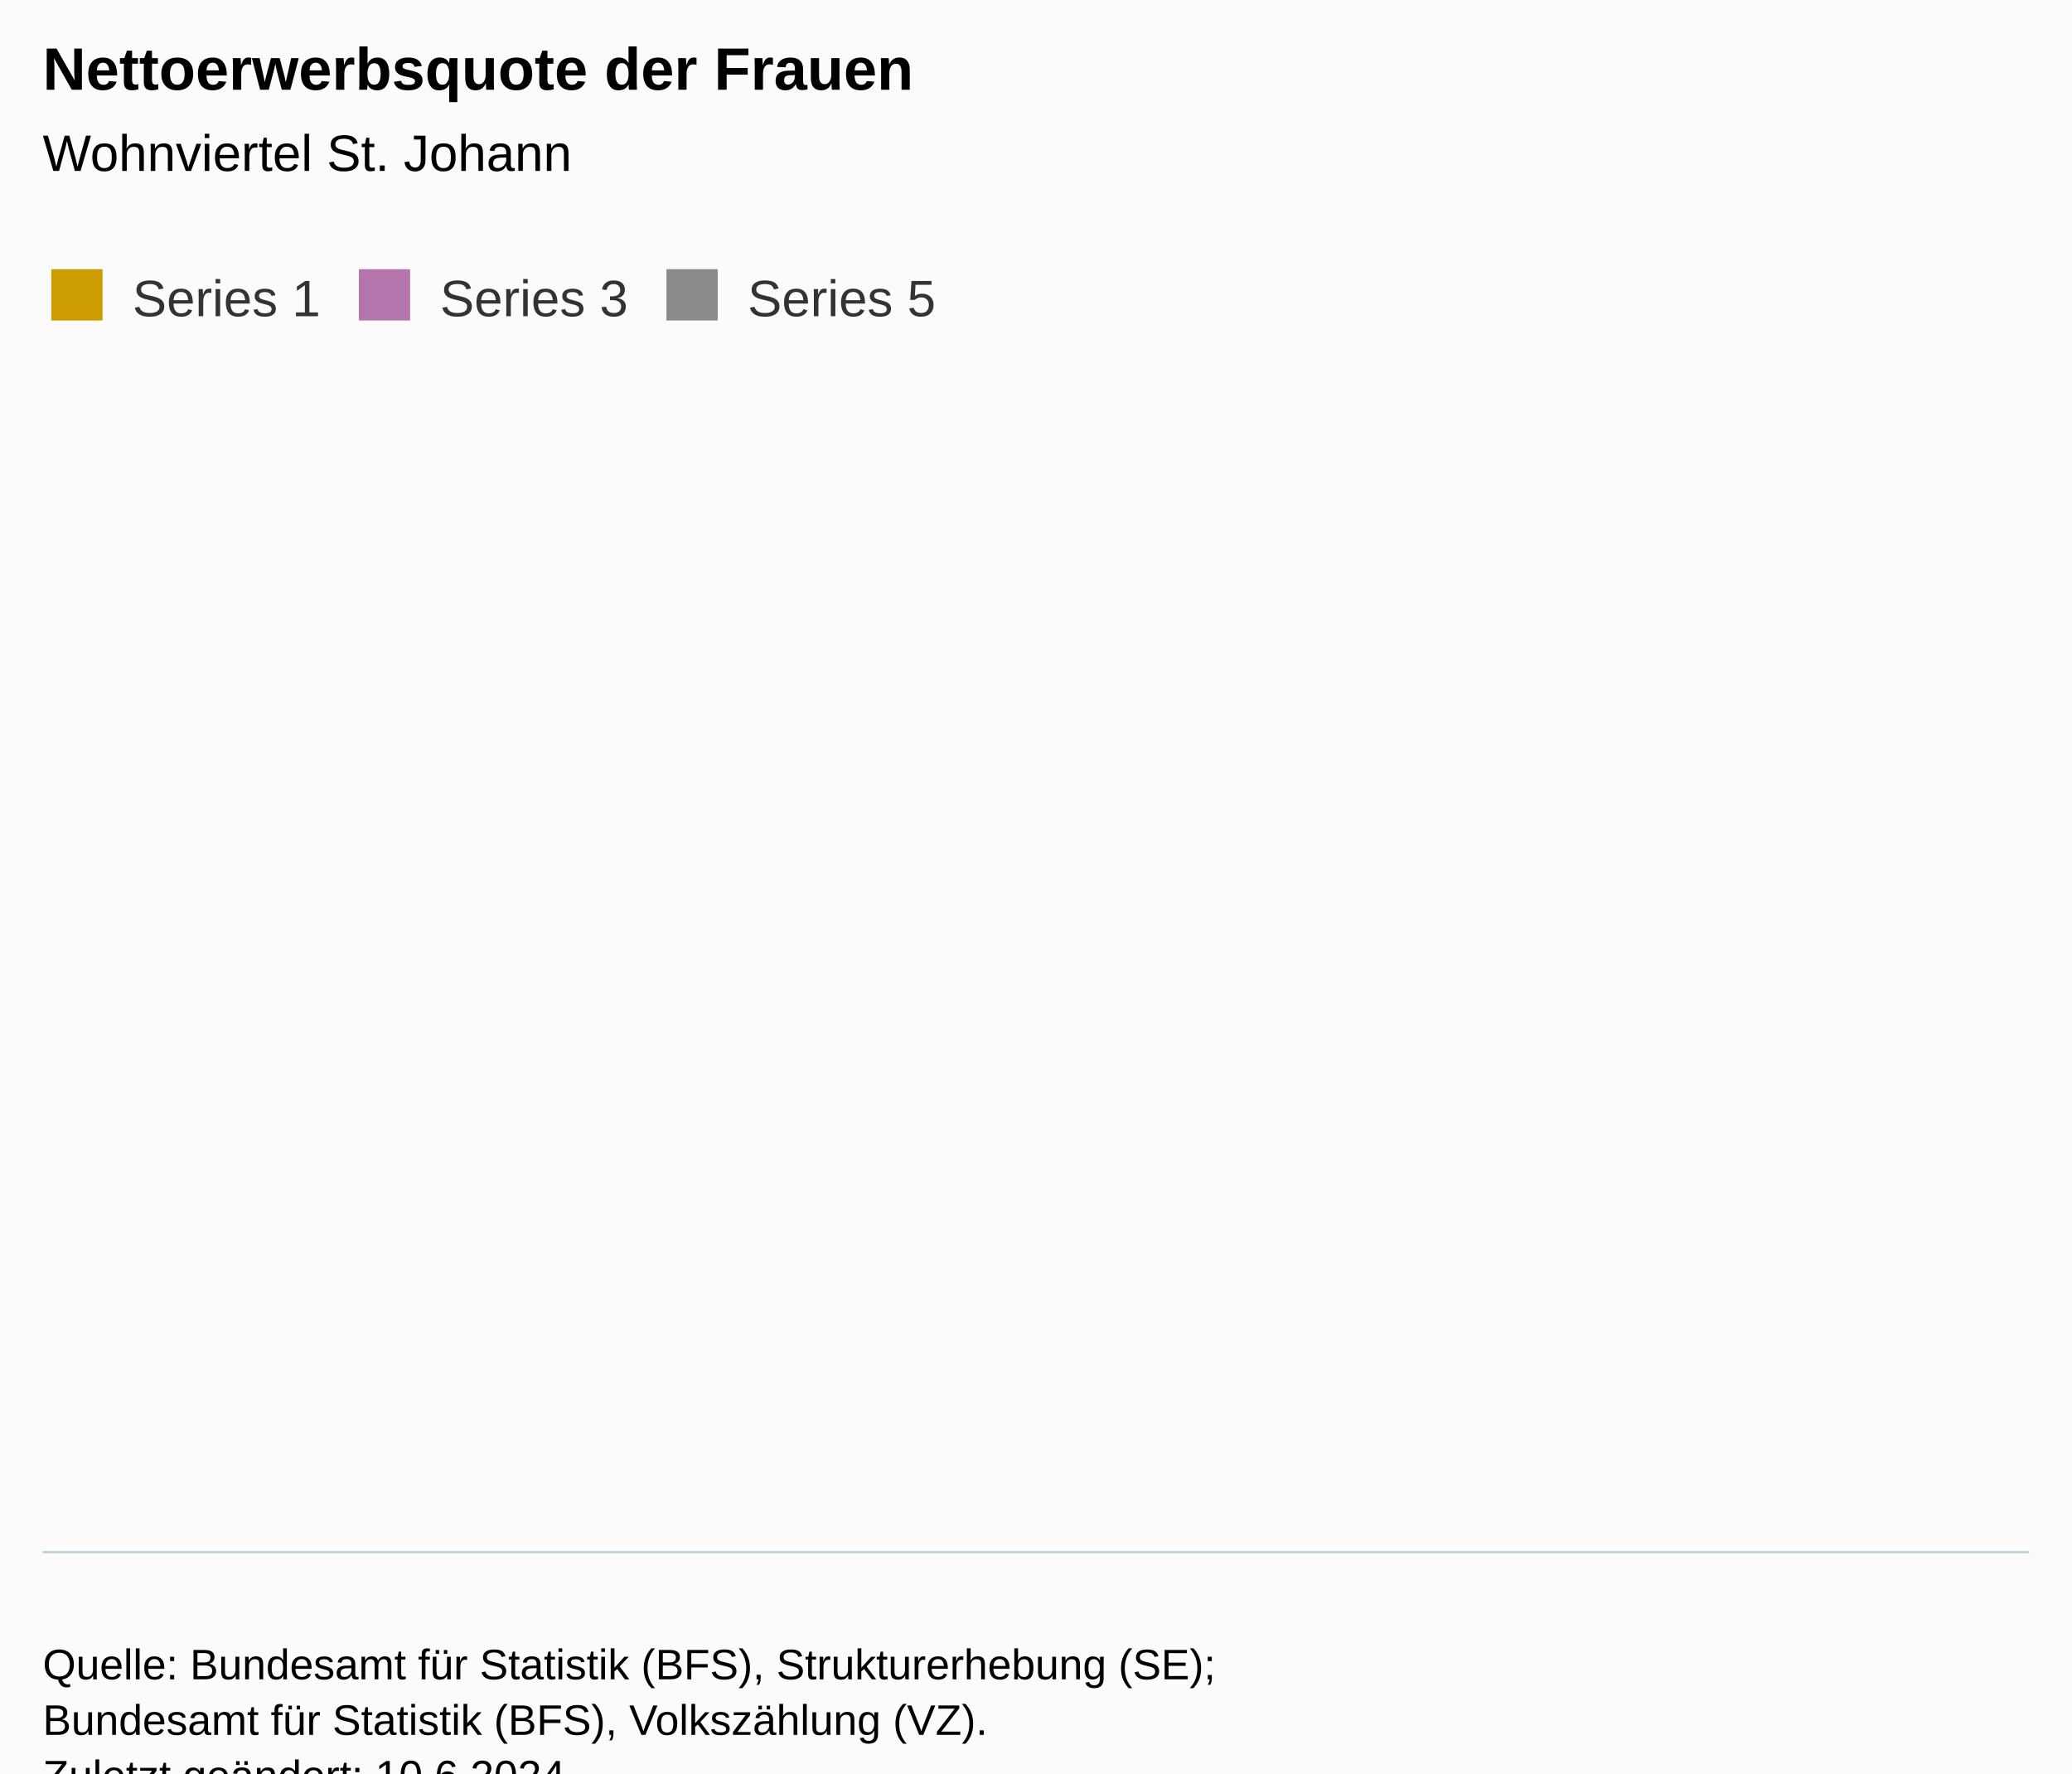
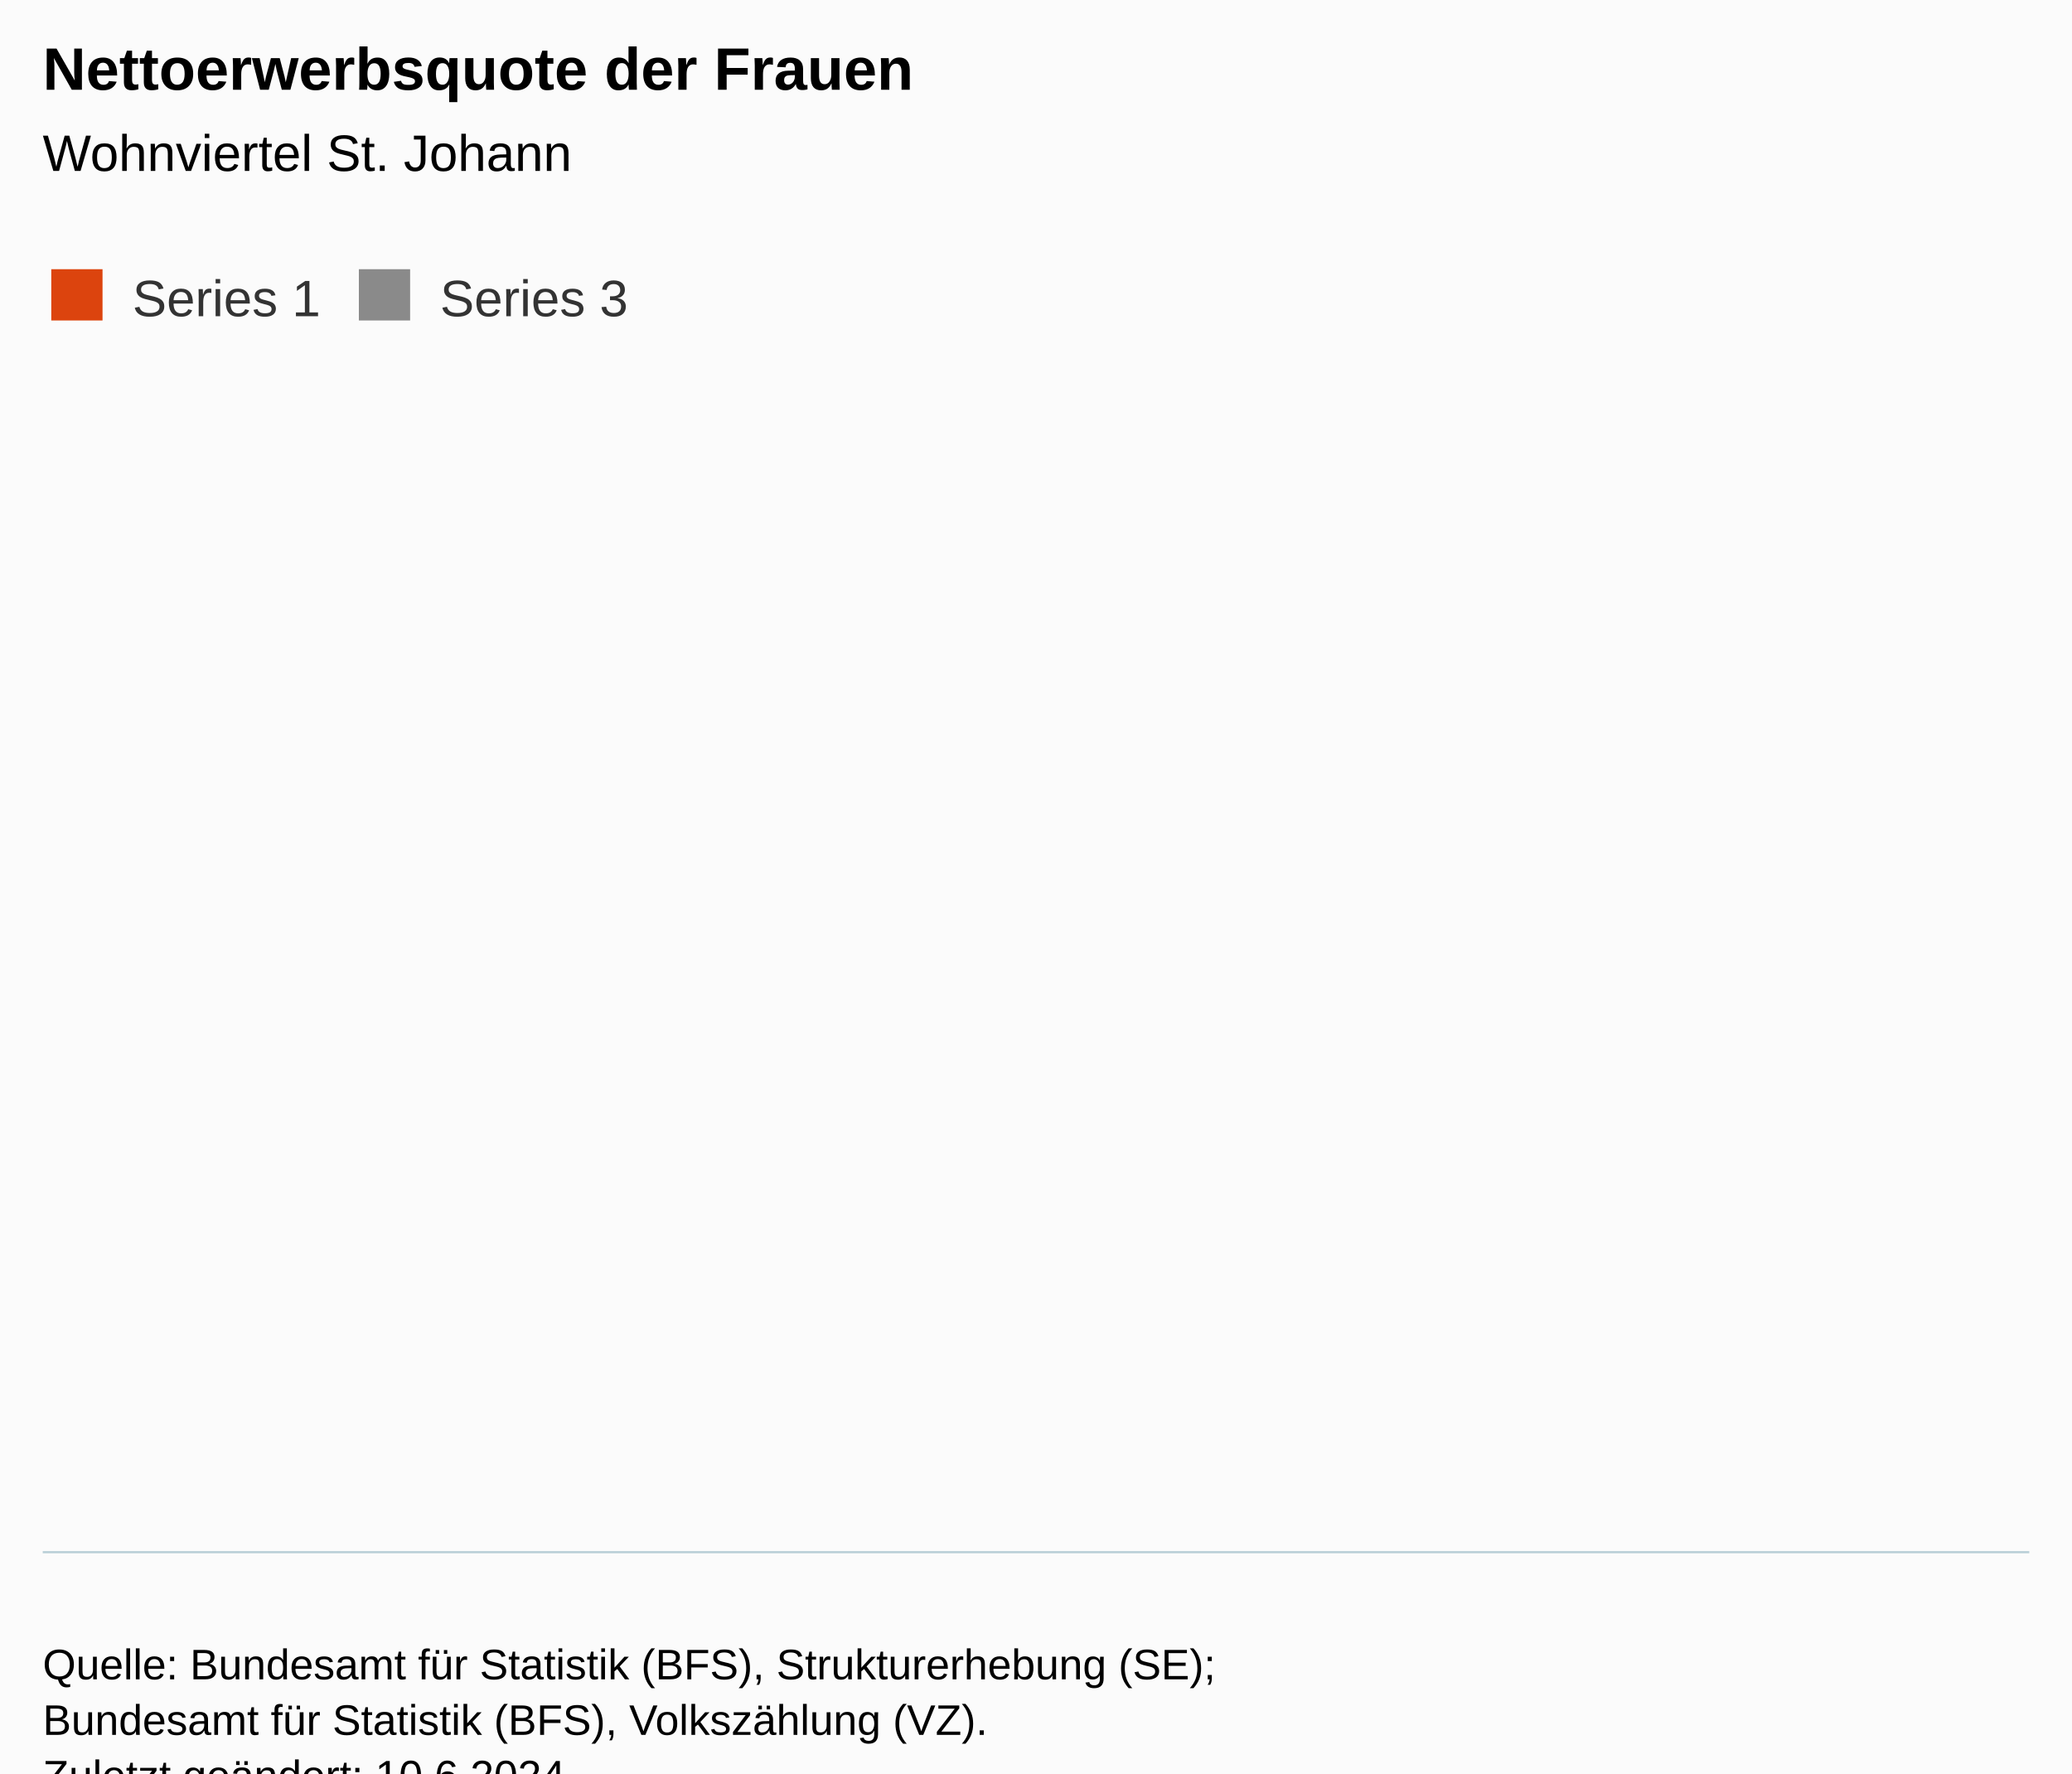
<svg xmlns="http://www.w3.org/2000/svg" version="1.1" class="highcharts-root" style="font-family:Arial;font-size:12px;" viewBox="0 0 485 415">
  <defs>
-     <clipPath id="highcharts-0qj6yvv-7-">
+     <clipPath id="highcharts-uax1nt1-7-">
      <rect x="0" y="0" width="465" height="269" fill="none" />
    </clipPath>
-     <clipPath id="highcharts-0qj6yvv-8-">
+     <clipPath id="highcharts-uax1nt1-8-">
      <rect x="0" y="0" width="465" height="269" fill="none" />
    </clipPath>
-     <clipPath id="highcharts-0qj6yvv-9-">
+     <clipPath id="highcharts-uax1nt1-9-">
      <rect x="10" y="94" width="465" height="269" fill="none" />
    </clipPath>
  </defs>
  <rect fill="#fbfbfb" class="highcharts-background" x="0" y="0" width="485" height="428" rx="0" ry="0" />
  <rect fill="none" class="highcharts-plot-background" x="10" y="94" width="465" height="269" />
  <g class="highcharts-pane-group" data-z-index="0" />
  <g class="highcharts-grid highcharts-xaxis-grid" data-z-index="1" />
  <g class="highcharts-grid highcharts-yaxis-grid" data-z-index="1" />
  <rect fill="none" class="highcharts-plot-border" data-z-index="1" x="10" y="94" width="465" height="269" />
  <g class="highcharts-axis highcharts-xaxis" data-z-index="2">
    <path fill="none" class="highcharts-axis-line" stroke="#B9CFD7" stroke-width="0.5" data-z-index="7" d="M 10 363.25 L 475 363.25" />
  </g>
  <g class="highcharts-axis highcharts-yaxis" data-z-index="2">
    <path fill="none" class="highcharts-axis-line" data-z-index="7" d="M 10 94 L 10 363" />
  </g>
  <g class="highcharts-series-group" data-z-index="3">
-     <g class="highcharts-series highcharts-series-0 highcharts-column-series" data-z-index="0.1" opacity="1" transform="translate(10,94) scale(1 1)" clip-path="url(#highcharts-0qj6yvv-8-)" />
+     <g class="highcharts-series highcharts-series-0 highcharts-column-series" data-z-index="0.1" opacity="1" transform="translate(10,94) scale(1 1)" clip-path="url(#highcharts-uax1nt1-8-)" />
    <g class="highcharts-markers highcharts-series-0 highcharts-column-series" data-z-index="0.1" opacity="1" transform="translate(10,94) scale(1 1)" clip-path="none" />
-     <g class="highcharts-series highcharts-series-1 highcharts-errorbar-series" data-z-index="0.1" opacity="1" transform="translate(10,94) scale(1 1)" clip-path="url(#highcharts-0qj6yvv-8-)" />
+     <g class="highcharts-series highcharts-series-1 highcharts-errorbar-series" data-z-index="0.1" opacity="1" transform="translate(10,94) scale(1 1)" clip-path="url(#highcharts-uax1nt1-8-)" />
    <g class="highcharts-markers highcharts-series-1 highcharts-errorbar-series" data-z-index="0.1" opacity="1" transform="translate(10,94) scale(1 1)" clip-path="none" />
-     <g class="highcharts-series highcharts-series-2 highcharts-column-series" data-z-index="0.1" opacity="1" transform="translate(10,94) scale(1 1)" clip-path="url(#highcharts-0qj6yvv-8-)" />
+     <g class="highcharts-series highcharts-series-2 highcharts-column-series" data-z-index="0.1" opacity="1" transform="translate(10,94) scale(1 1)" clip-path="url(#highcharts-uax1nt1-8-)" />
    <g class="highcharts-markers highcharts-series-2 highcharts-column-series" data-z-index="0.1" opacity="1" transform="translate(10,94) scale(1 1)" clip-path="none" />
-     <g class="highcharts-series highcharts-series-3 highcharts-errorbar-series" data-z-index="0.1" opacity="1" transform="translate(10,94) scale(1 1)" clip-path="url(#highcharts-0qj6yvv-8-)" />
+     <g class="highcharts-series highcharts-series-3 highcharts-errorbar-series" data-z-index="0.1" opacity="1" transform="translate(10,94) scale(1 1)" clip-path="url(#highcharts-uax1nt1-8-)" />
    <g class="highcharts-markers highcharts-series-3 highcharts-errorbar-series" data-z-index="0.1" opacity="1" transform="translate(10,94) scale(1 1)" clip-path="none" />
-     <g class="highcharts-series highcharts-series-4 highcharts-column-series" data-z-index="0.1" opacity="1" transform="translate(10,94) scale(1 1)" clip-path="url(#highcharts-0qj6yvv-8-)" />
-     <g class="highcharts-markers highcharts-series-4 highcharts-column-series" data-z-index="0.1" opacity="1" transform="translate(10,94) scale(1 1)" clip-path="none" />
-     <g class="highcharts-series highcharts-series-5 highcharts-errorbar-series" data-z-index="0.1" opacity="1" transform="translate(10,94) scale(1 1)" clip-path="url(#highcharts-0qj6yvv-8-)" />
-     <g class="highcharts-markers highcharts-series-5 highcharts-errorbar-series" data-z-index="0.1" opacity="1" transform="translate(10,94) scale(1 1)" clip-path="none" />
  </g>
  <text x="10" text-anchor="start" class="highcharts-title" data-z-index="4" style="color:#000000;font-size:14px;font-weight:bold;fill:#000000;" y="21">
    <tspan>Nettoerwerbsquote der Frauen</tspan>
  </text>
  <text x="10" text-anchor="start" class="highcharts-subtitle" data-z-index="4" style="color:#000000;font-size:12px;font-weight:normal;fill:#000000;" y="40">
    <tspan>Wohnviertel St. Johann</tspan>
  </text>
  <text x="10" text-anchor="start" class="highcharts-caption" data-z-index="4" style="color:#666666;fill:#666666;" y="375" />
  <g class="highcharts-legend" data-z-index="7" transform="translate(2,56)">
-     <rect fill="none" class="highcharts-legend-box" rx="0" ry="0" x="0" y="0" width="227" height="26" visibility="visible" />
+     <rect fill="none" class="highcharts-legend-box" rx="0" ry="0" x="0" y="0" width="155" height="26" visibility="visible" />
    <g data-z-index="1">
      <g>
        <g class="highcharts-legend-item highcharts-column-series highcharts-color-undefined highcharts-series-0" data-z-index="1" transform="translate(8,3)">
          <text x="21" style="color:#333333;cursor:pointer;font-size:12px;font-weight:normal;fill:#333333;" text-anchor="start" data-z-index="2" y="15">
            <tspan>Series 1</tspan>
          </text>
-           <rect x="2" y="4" width="12" height="12" fill="#cd9c00" class="highcharts-point" data-z-index="3" />
+           <rect x="2" y="4" width="12" height="12" fill="#DC440E" class="highcharts-point" data-z-index="3" />
        </g>
        <g class="highcharts-legend-item highcharts-column-series highcharts-color-undefined highcharts-series-2" data-z-index="1" transform="translate(80,3)">
          <text x="21" y="15" style="color:#333333;cursor:pointer;font-size:12px;font-weight:normal;fill:#333333;" text-anchor="start" data-z-index="2">
            <tspan>Series 3</tspan>
-           </text>
-           <rect x="2" y="4" width="12" height="12" fill="#b375ab" class="highcharts-point" data-z-index="3" />
-         </g>
-         <g class="highcharts-legend-item highcharts-column-series highcharts-color-undefined highcharts-series-4" data-z-index="1" transform="translate(152,3)">
-           <text x="21" y="15" style="color:#333333;cursor:pointer;font-size:12px;font-weight:normal;fill:#333333;" text-anchor="start" data-z-index="2">
-             <tspan>Series 5</tspan>
          </text>
          <rect x="2" y="4" width="12" height="12" fill="#8A8A8A" class="highcharts-point" data-z-index="3" />
        </g>
      </g>
    </g>
  </g>
  <g class="highcharts-axis-labels highcharts-xaxis-labels" data-z-index="7" />
  <g class="highcharts-axis-labels highcharts-yaxis-labels" data-z-index="7" />
  <text x="10" class="highcharts-credits" text-anchor="start" data-z-index="8" style="cursor:default;color:#000000;font-size:10px;fill:#000000;" y="393">
    <tspan>Quelle: Bundesamt für Statistik (BFS), Strukturerhebung (SE);</tspan>
    <tspan x="10" dy="13">Bundesamt für Statistik (BFS), Volkszählung (VZ).</tspan>
    <tspan x="10" dy="13">Zuletzt geändert: 10.6.2024</tspan>
  </text>
-   <g class="highcharts-control-points" data-z-index="99" clip-path="url(#highcharts-0qj6yvv-9-)" />
+   <g class="highcharts-control-points" data-z-index="99" clip-path="url(#highcharts-uax1nt1-9-)" />
</svg>
